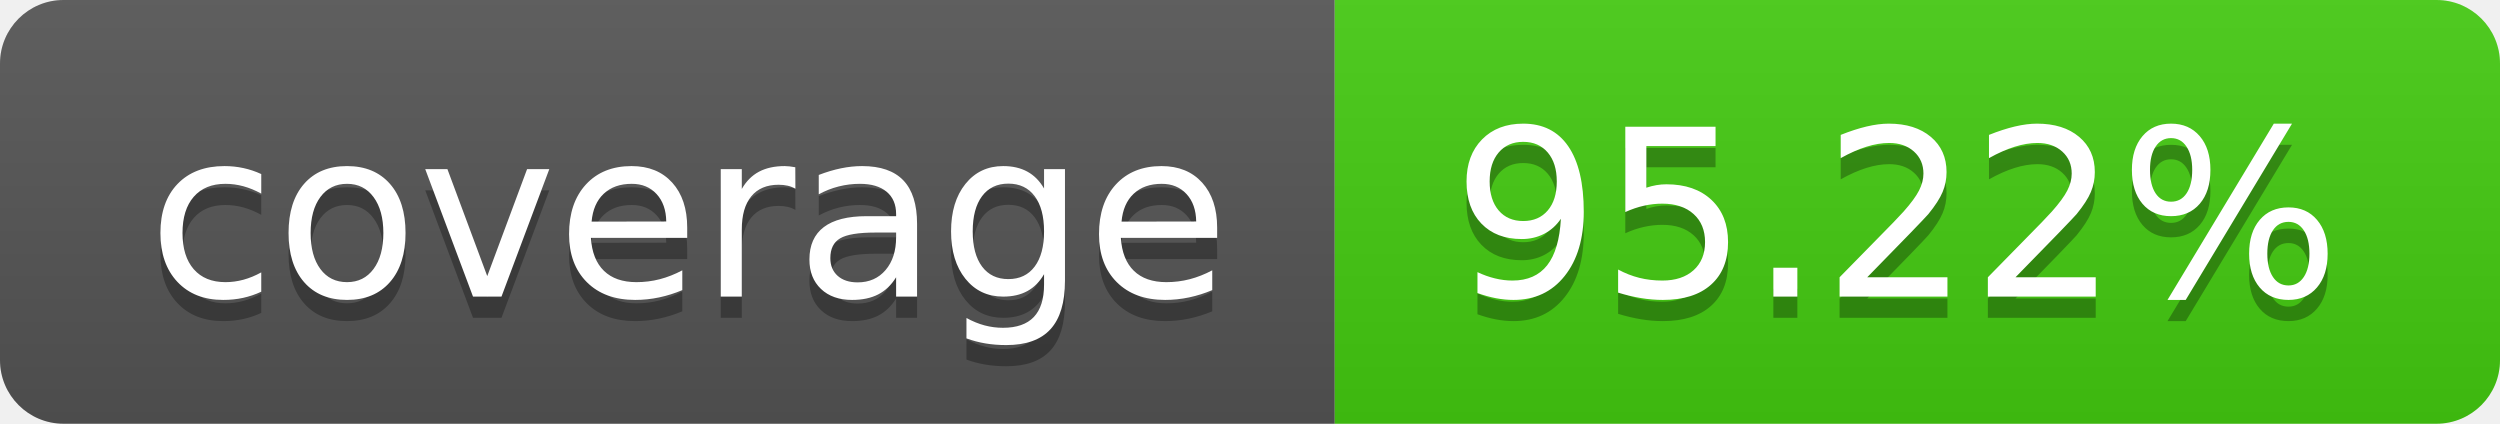
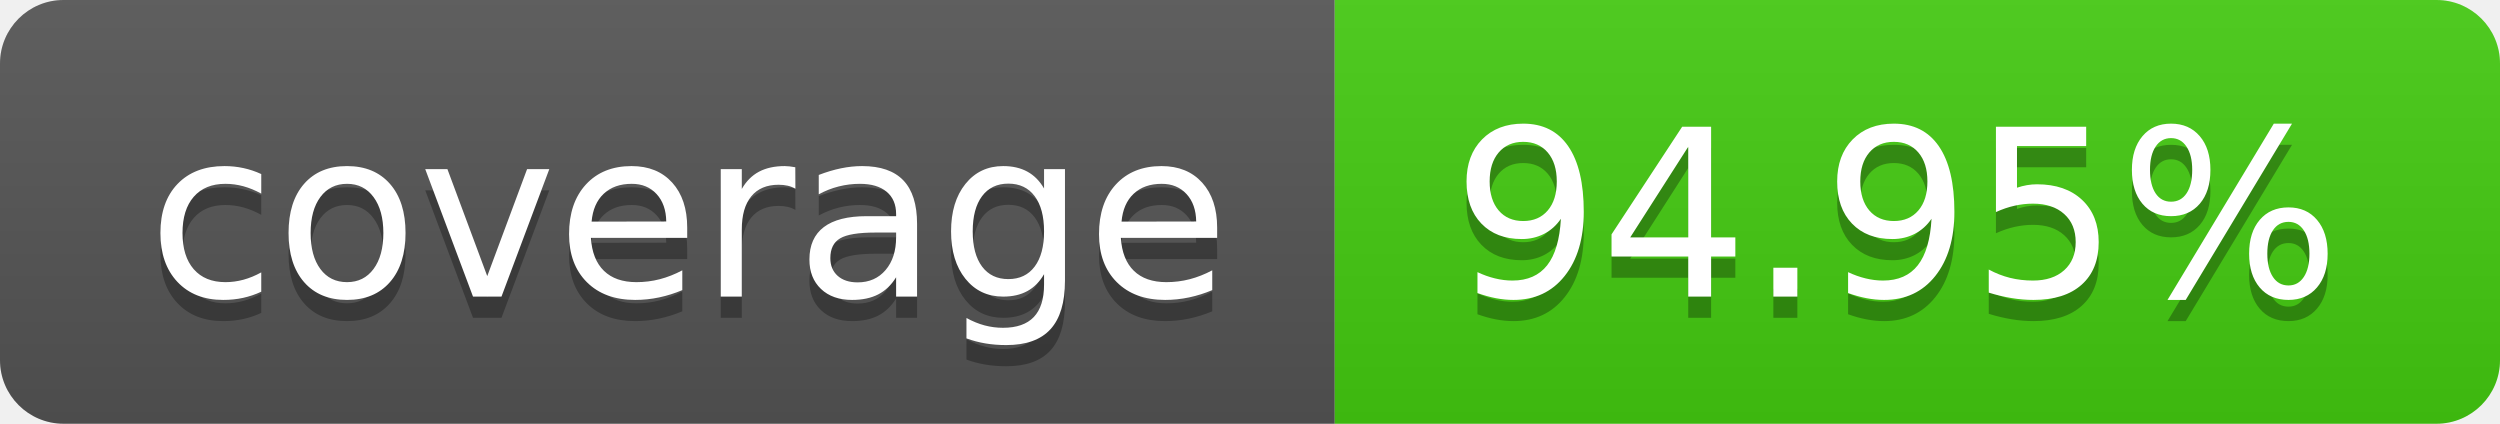
- <svg xmlns="http://www.w3.org/2000/svg" width="118" height="20" role="img" aria-label="coverage: 95.22%">
+ <svg xmlns="http://www.w3.org/2000/svg" width="118" height="20" role="img" aria-label="coverage: 94.95%">
  <linearGradient id="s" x2="0" y2="100%">
    <stop offset="0" stop-color="#bbb" stop-opacity=".1" />
    <stop offset="1" stop-opacity=".1" />
  </linearGradient>
  <clipPath id="r">
    <rect width="118" height="20" rx="3" fill="#fff" />
  </clipPath>
  <g clip-path="url(#r)">
    <rect width="63" height="20" fill="#555" />
    <rect x="63" width="55" height="20" fill="#4c1" />
    <rect width="118" height="20" fill="url(#s)" />
  </g>
  <g fill="#fff" text-anchor="middle" font-family="Verdana,Geneva,DejaVu Sans,sans-serif" text-rendering="geometricPrecision" font-size="110">
    <text aria-hidden="true" x="325.0" y="150" fill="#010101" fill-opacity=".3" transform="scale(.1)" textLength="530">coverage</text>
    <text x="325.0" y="140" transform="scale(.1)" fill="#fff" textLength="530">coverage</text>
-     <text aria-hidden="true" x="895.0" y="150" fill="#010101" fill-opacity=".3" transform="scale(.1)" textLength="450">95.22%</text>
-     <text x="895.0" y="140" transform="scale(.1)" fill="#fff" textLength="450">95.22%</text>
+     <text aria-hidden="true" x="895.0" y="150" fill="#010101" fill-opacity=".3" transform="scale(.1)" textLength="450">94.95%</text>
+     <text x="895.0" y="140" transform="scale(.1)" fill="#fff" textLength="450">94.95%</text>
  </g>
</svg>
